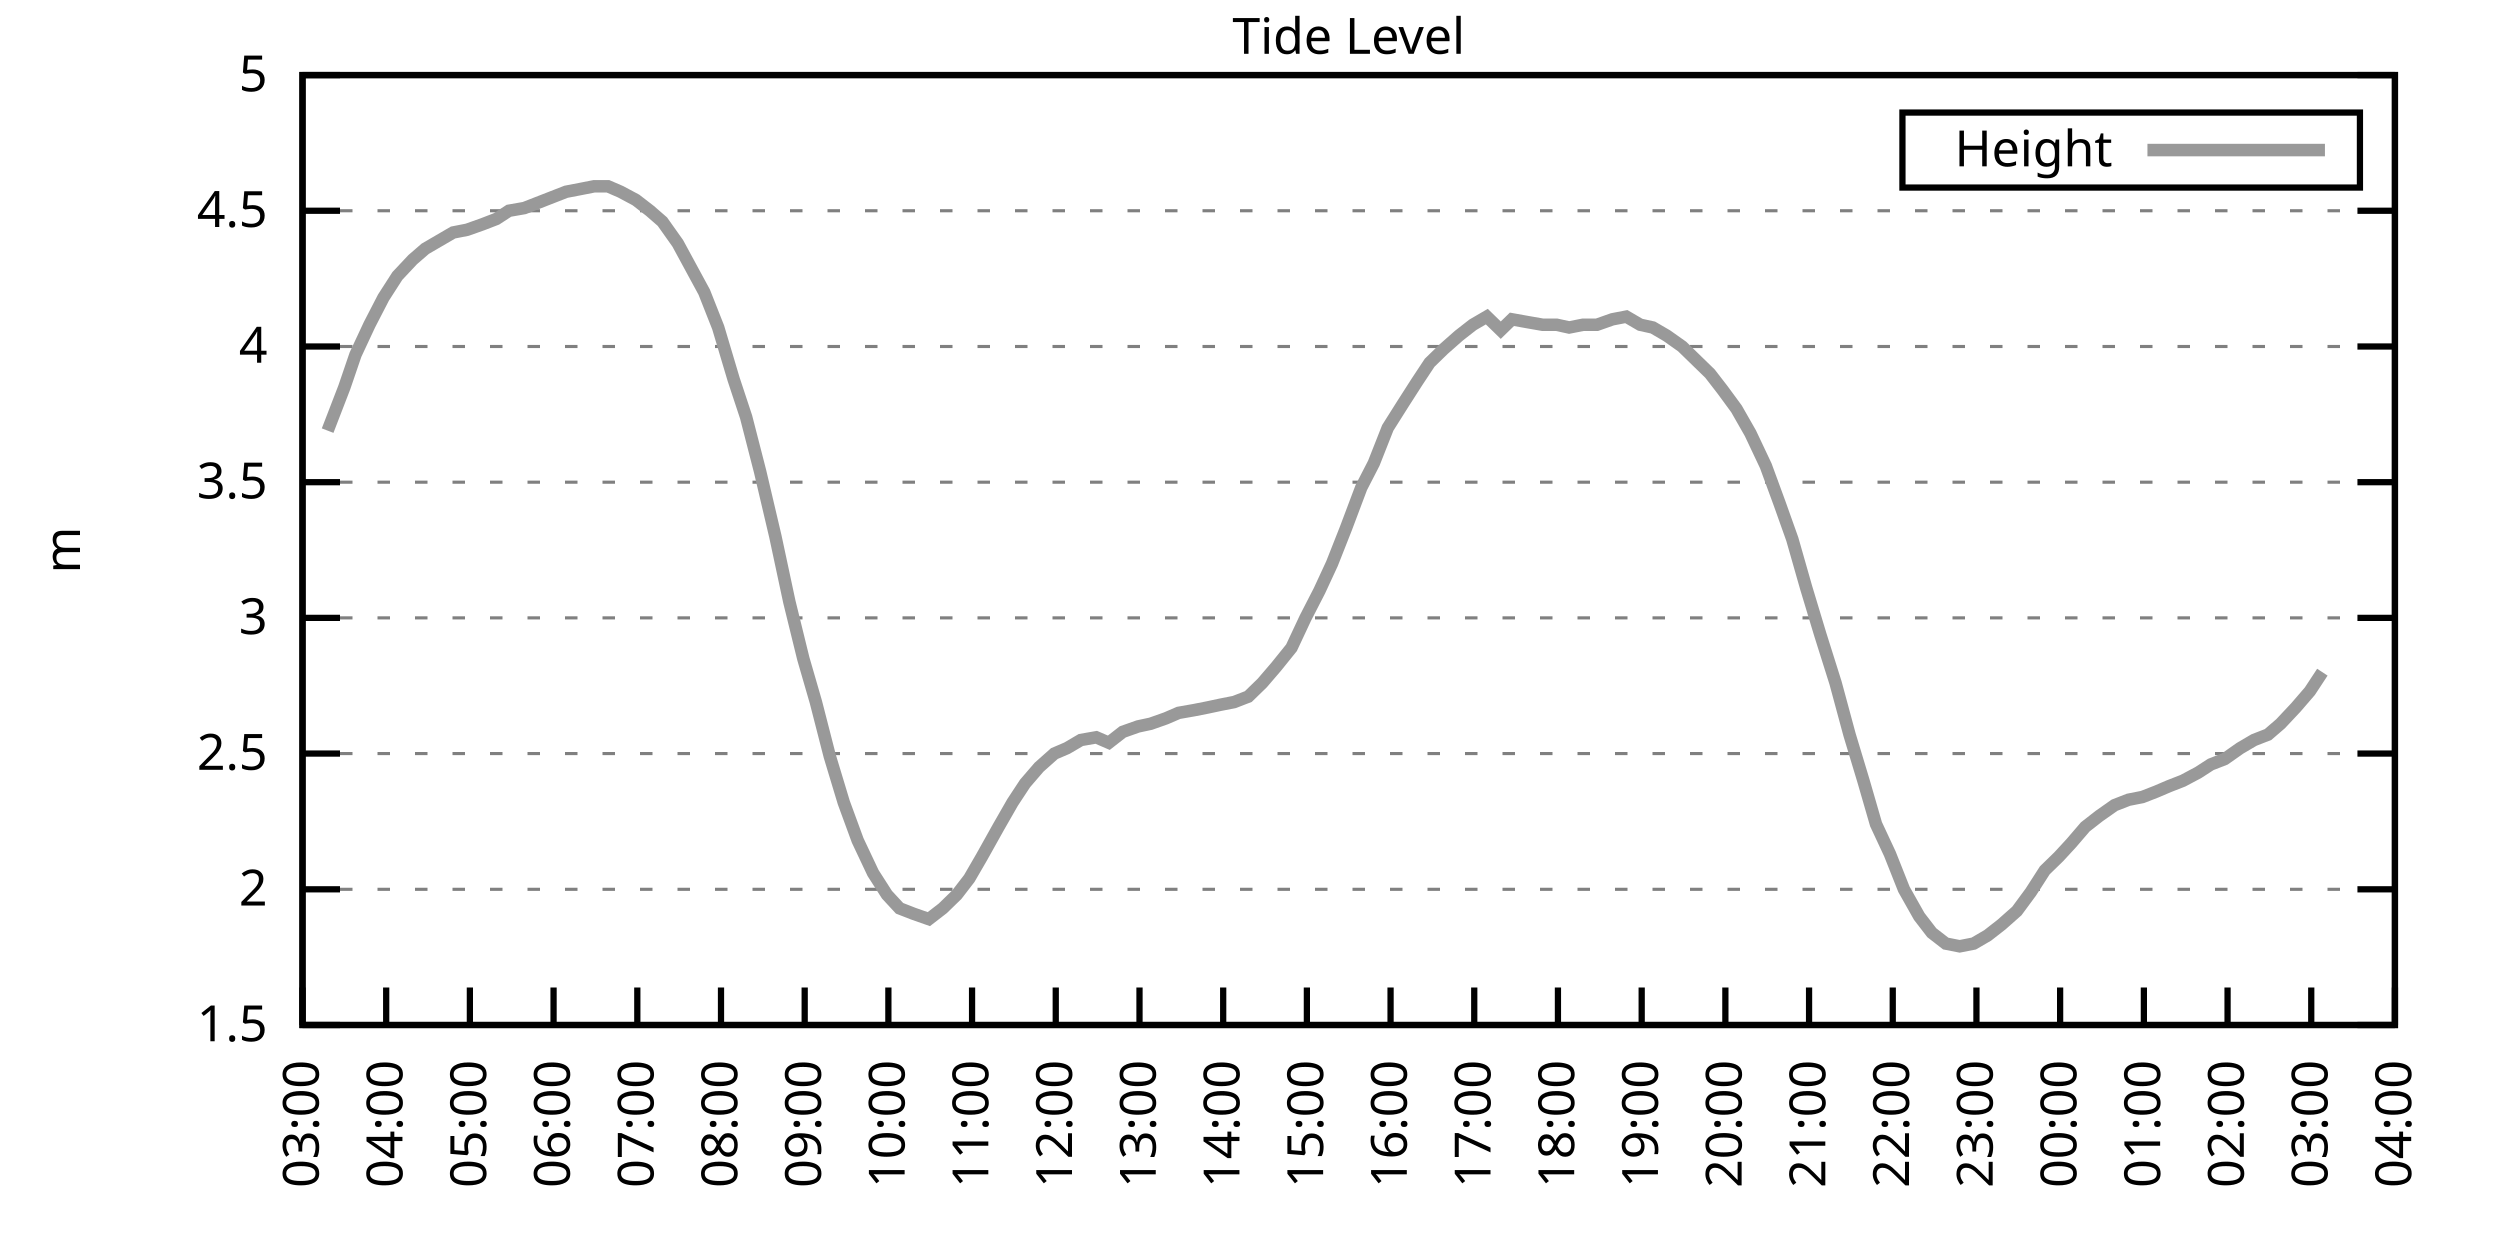
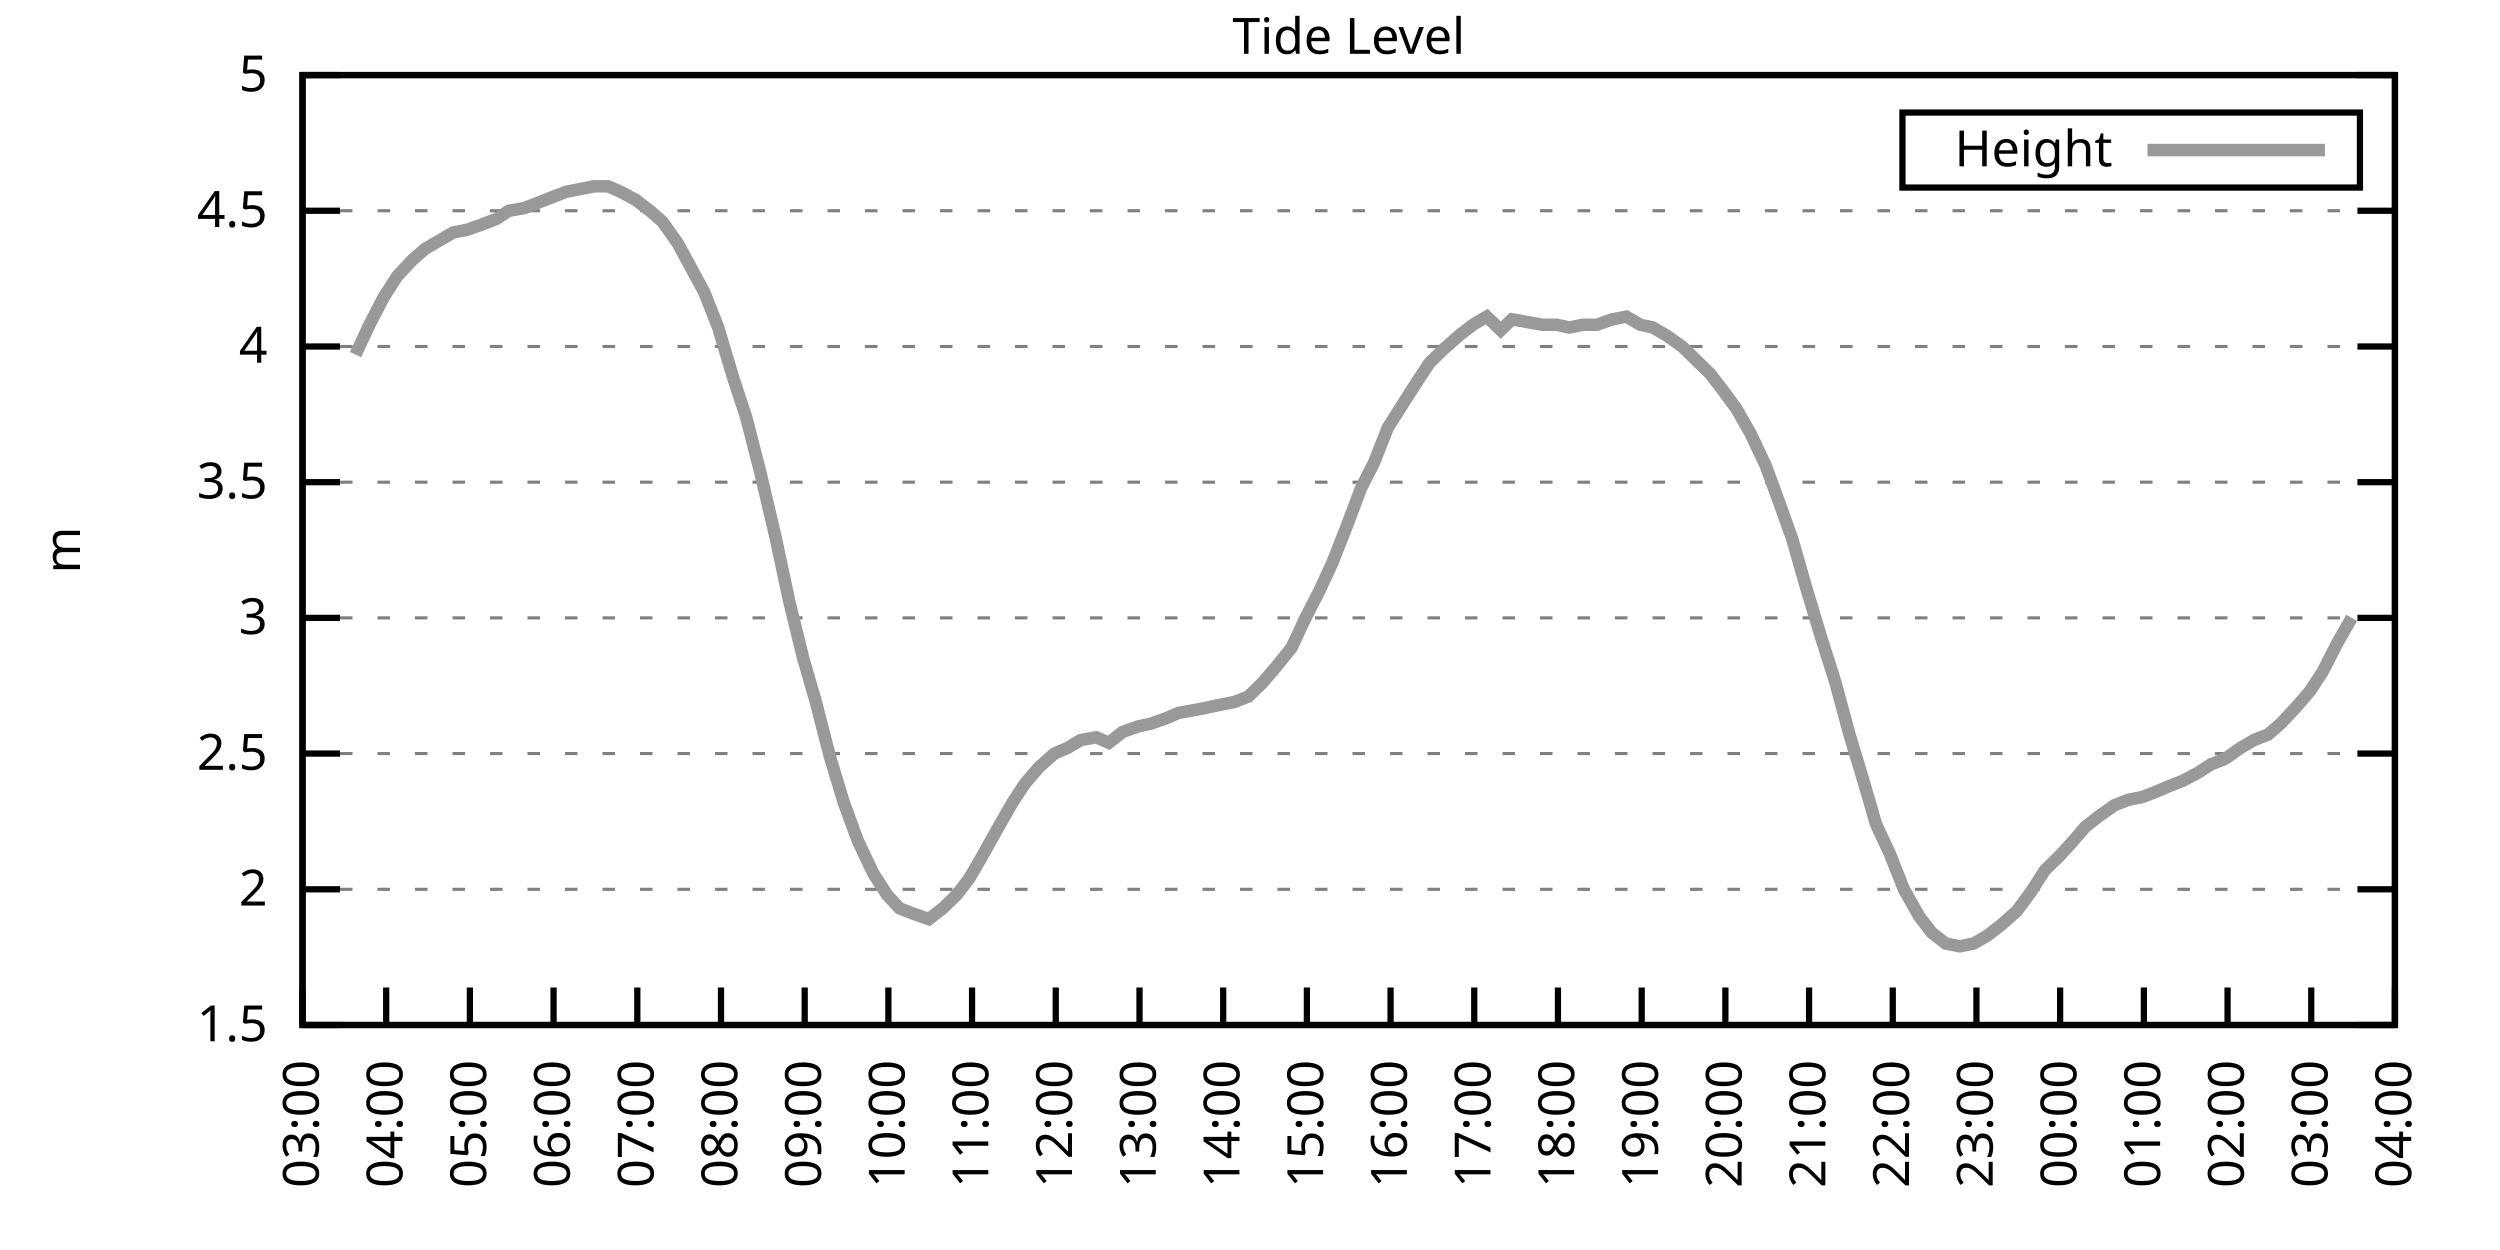
<svg xmlns="http://www.w3.org/2000/svg" xmlns:xlink="http://www.w3.org/1999/xlink" width="400" height="200" viewBox="0 0 400 200">
  <g id="gnuplot_canvas">
    <rect x="0" y="0" width="400" height="200" fill="none" />
    <defs>
      <circle id="gpDot" r="0.5" stroke-width="0.5" stroke="currentColor" />
      <path id="gpPt0" stroke-width="0.333" stroke="currentColor" d="M-1,0 h2 M0,-1 v2" />
      <path id="gpPt1" stroke-width="0.333" stroke="currentColor" d="M-1,-1 L1,1 M1,-1 L-1,1" />
      <path id="gpPt2" stroke-width="0.333" stroke="currentColor" d="M-1,0 L1,0 M0,-1 L0,1 M-1,-1 L1,1 M-1,1 L1,-1" />
      <rect id="gpPt3" stroke-width="0.333" stroke="currentColor" x="-1" y="-1" width="2" height="2" />
      <rect id="gpPt4" stroke-width="0.333" stroke="currentColor" fill="currentColor" x="-1" y="-1" width="2" height="2" />
      <circle id="gpPt5" stroke-width="0.333" stroke="currentColor" cx="0" cy="0" r="1" />
      <use xlink:href="#gpPt5" id="gpPt6" fill="currentColor" stroke="none" />
      <path id="gpPt7" stroke-width="0.333" stroke="currentColor" d="M0,-1.33 L-1.33,0.67 L1.33,0.67 z" />
      <use xlink:href="#gpPt7" id="gpPt8" fill="currentColor" stroke="none" />
      <use xlink:href="#gpPt7" id="gpPt9" stroke="currentColor" transform="rotate(180)" />
      <use xlink:href="#gpPt9" id="gpPt10" fill="currentColor" stroke="none" />
      <use xlink:href="#gpPt3" id="gpPt11" stroke="currentColor" transform="rotate(45)" />
      <use xlink:href="#gpPt11" id="gpPt12" fill="currentColor" stroke="none" />
      <path id="gpPt13" stroke-width="0.333" stroke="currentColor" d="M0,1.330 L1.265,0.411 L0.782,-1.067 L-0.782,-1.076 L-1.265,0.411 z" />
      <use xlink:href="#gpPt13" id="gpPt14" fill="currentColor" stroke="none" />
      <filter id="textbox" filterUnits="objectBoundingBox" x="0" y="0" height="1" width="1">
        <feFlood flood-color="white" flood-opacity="1" result="bgnd" />
        <feComposite in="SourceGraphic" in2="bgnd" operator="atop" />
      </filter>
      <filter id="greybox" filterUnits="objectBoundingBox" x="0" y="0" height="1" width="1">
        <feFlood flood-color="lightgrey" flood-opacity="1" result="grey" />
        <feComposite in="SourceGraphic" in2="grey" operator="atop" />
      </filter>
    </defs>
    <g fill="none" color="white" stroke="currentColor" stroke-width="1.00" stroke-linecap="butt" stroke-linejoin="miter">
</g>
    <g fill="none" color="black" stroke="currentColor" stroke-width="1.00" stroke-linecap="butt" stroke-linejoin="miter">
      <g stroke="none" shape-rendering="crispEdges">
        <polygon fill="rgb(255, 255, 255)" points="48.40,164.00 383.18,164.00 383.18,12.02 48.40,12.02 " />
      </g>
    </g>
    <g fill="none" color="black" stroke="currentColor" stroke-width="1.00" stroke-linecap="butt" stroke-linejoin="miter">
</g>
    <g fill="none" color="black" stroke="black" stroke-width="0.50" stroke-linecap="butt" stroke-linejoin="miter">
</g>
    <g fill="none" color="gray" stroke="currentColor" stroke-width="0.50" stroke-linecap="butt" stroke-linejoin="miter">
      <path stroke="gray" stroke-dasharray="2,4" class="gridline" d="M48.40,164.00 L383.19,164.00  " />
    </g>
    <g fill="none" color="gray" stroke="gray" stroke-width="1.00" stroke-linecap="butt" stroke-linejoin="miter">
</g>
    <g fill="none" color="black" stroke="currentColor" stroke-width="1.00" stroke-linecap="butt" stroke-linejoin="miter">
      <path stroke="black" d="M48.40,164.00 L54.40,164.00 M383.19,164.00 L377.19,164.00  " />
      <g transform="translate(42.80,166.60)" stroke="none" fill="black" font-family="Sans" font-size="8.00" text-anchor="end">
        <text>
          <tspan font-family="Sans"> 1.5</tspan>
        </text>
      </g>
    </g>
    <g fill="none" color="black" stroke="currentColor" stroke-width="1.00" stroke-linecap="butt" stroke-linejoin="miter">
</g>
    <g fill="none" color="black" stroke="black" stroke-width="0.50" stroke-linecap="butt" stroke-linejoin="miter">
</g>
    <g fill="none" color="gray" stroke="currentColor" stroke-width="0.50" stroke-linecap="butt" stroke-linejoin="miter">
      <path stroke="gray" stroke-dasharray="2,4" class="gridline" d="M48.40,142.29 L383.19,142.29  " />
    </g>
    <g fill="none" color="gray" stroke="gray" stroke-width="1.00" stroke-linecap="butt" stroke-linejoin="miter">
</g>
    <g fill="none" color="black" stroke="currentColor" stroke-width="1.00" stroke-linecap="butt" stroke-linejoin="miter">
      <path stroke="black" d="M48.40,142.29 L54.40,142.29 M383.19,142.29 L377.19,142.29  " />
      <g transform="translate(42.80,144.89)" stroke="none" fill="black" font-family="Sans" font-size="8.00" text-anchor="end">
        <text>
          <tspan font-family="Sans"> 2</tspan>
        </text>
      </g>
    </g>
    <g fill="none" color="black" stroke="currentColor" stroke-width="1.00" stroke-linecap="butt" stroke-linejoin="miter">
</g>
    <g fill="none" color="black" stroke="black" stroke-width="0.50" stroke-linecap="butt" stroke-linejoin="miter">
</g>
    <g fill="none" color="gray" stroke="currentColor" stroke-width="0.50" stroke-linecap="butt" stroke-linejoin="miter">
      <path stroke="gray" stroke-dasharray="2,4" class="gridline" d="M48.40,120.57 L383.19,120.57  " />
    </g>
    <g fill="none" color="gray" stroke="gray" stroke-width="1.00" stroke-linecap="butt" stroke-linejoin="miter">
</g>
    <g fill="none" color="black" stroke="currentColor" stroke-width="1.00" stroke-linecap="butt" stroke-linejoin="miter">
      <path stroke="black" d="M48.40,120.57 L54.40,120.57 M383.19,120.57 L377.19,120.57  " />
      <g transform="translate(42.80,123.17)" stroke="none" fill="black" font-family="Sans" font-size="8.00" text-anchor="end">
        <text>
          <tspan font-family="Sans"> 2.5</tspan>
        </text>
      </g>
    </g>
    <g fill="none" color="black" stroke="currentColor" stroke-width="1.00" stroke-linecap="butt" stroke-linejoin="miter">
</g>
    <g fill="none" color="black" stroke="black" stroke-width="0.50" stroke-linecap="butt" stroke-linejoin="miter">
</g>
    <g fill="none" color="gray" stroke="currentColor" stroke-width="0.50" stroke-linecap="butt" stroke-linejoin="miter">
      <path stroke="gray" stroke-dasharray="2,4" class="gridline" d="M48.40,98.86 L383.19,98.86  " />
    </g>
    <g fill="none" color="gray" stroke="gray" stroke-width="1.00" stroke-linecap="butt" stroke-linejoin="miter">
</g>
    <g fill="none" color="black" stroke="currentColor" stroke-width="1.00" stroke-linecap="butt" stroke-linejoin="miter">
      <path stroke="black" d="M48.40,98.86 L54.40,98.86 M383.19,98.86 L377.19,98.86  " />
      <g transform="translate(42.80,101.46)" stroke="none" fill="black" font-family="Sans" font-size="8.00" text-anchor="end">
        <text>
          <tspan font-family="Sans"> 3</tspan>
        </text>
      </g>
    </g>
    <g fill="none" color="black" stroke="currentColor" stroke-width="1.00" stroke-linecap="butt" stroke-linejoin="miter">
</g>
    <g fill="none" color="black" stroke="black" stroke-width="0.50" stroke-linecap="butt" stroke-linejoin="miter">
</g>
    <g fill="none" color="gray" stroke="currentColor" stroke-width="0.50" stroke-linecap="butt" stroke-linejoin="miter">
      <path stroke="gray" stroke-dasharray="2,4" class="gridline" d="M48.40,77.15 L383.19,77.15  " />
    </g>
    <g fill="none" color="gray" stroke="gray" stroke-width="1.00" stroke-linecap="butt" stroke-linejoin="miter">
</g>
    <g fill="none" color="black" stroke="currentColor" stroke-width="1.00" stroke-linecap="butt" stroke-linejoin="miter">
      <path stroke="black" d="M48.40,77.15 L54.40,77.15 M383.19,77.15 L377.19,77.15  " />
      <g transform="translate(42.80,79.75)" stroke="none" fill="black" font-family="Sans" font-size="8.00" text-anchor="end">
        <text>
          <tspan font-family="Sans"> 3.5</tspan>
        </text>
      </g>
    </g>
    <g fill="none" color="black" stroke="currentColor" stroke-width="1.00" stroke-linecap="butt" stroke-linejoin="miter">
</g>
    <g fill="none" color="black" stroke="black" stroke-width="0.50" stroke-linecap="butt" stroke-linejoin="miter">
</g>
    <g fill="none" color="gray" stroke="currentColor" stroke-width="0.50" stroke-linecap="butt" stroke-linejoin="miter">
      <path stroke="gray" stroke-dasharray="2,4" class="gridline" d="M48.40,55.44 L383.19,55.44  " />
    </g>
    <g fill="none" color="gray" stroke="gray" stroke-width="1.00" stroke-linecap="butt" stroke-linejoin="miter">
</g>
    <g fill="none" color="black" stroke="currentColor" stroke-width="1.00" stroke-linecap="butt" stroke-linejoin="miter">
      <path stroke="black" d="M48.40,55.44 L54.40,55.44 M383.19,55.44 L377.19,55.44  " />
      <g transform="translate(42.80,58.04)" stroke="none" fill="black" font-family="Sans" font-size="8.00" text-anchor="end">
        <text>
          <tspan font-family="Sans"> 4</tspan>
        </text>
      </g>
    </g>
    <g fill="none" color="black" stroke="currentColor" stroke-width="1.00" stroke-linecap="butt" stroke-linejoin="miter">
</g>
    <g fill="none" color="black" stroke="black" stroke-width="0.50" stroke-linecap="butt" stroke-linejoin="miter">
</g>
    <g fill="none" color="gray" stroke="currentColor" stroke-width="0.50" stroke-linecap="butt" stroke-linejoin="miter">
      <path stroke="gray" stroke-dasharray="2,4" class="gridline" d="M48.40,33.72 L383.19,33.72  " />
    </g>
    <g fill="none" color="gray" stroke="gray" stroke-width="1.00" stroke-linecap="butt" stroke-linejoin="miter">
</g>
    <g fill="none" color="black" stroke="currentColor" stroke-width="1.00" stroke-linecap="butt" stroke-linejoin="miter">
      <path stroke="black" d="M48.40,33.72 L54.40,33.72 M383.19,33.72 L377.19,33.72  " />
      <g transform="translate(42.80,36.32)" stroke="none" fill="black" font-family="Sans" font-size="8.00" text-anchor="end">
        <text>
          <tspan font-family="Sans"> 4.5</tspan>
        </text>
      </g>
    </g>
    <g fill="none" color="black" stroke="currentColor" stroke-width="1.00" stroke-linecap="butt" stroke-linejoin="miter">
</g>
    <g fill="none" color="black" stroke="black" stroke-width="0.50" stroke-linecap="butt" stroke-linejoin="miter">
</g>
    <g fill="none" color="gray" stroke="currentColor" stroke-width="0.50" stroke-linecap="butt" stroke-linejoin="miter">
      <path stroke="gray" stroke-dasharray="2,4" class="gridline" d="M48.40,12.01 L383.19,12.01  " />
    </g>
    <g fill="none" color="gray" stroke="gray" stroke-width="1.00" stroke-linecap="butt" stroke-linejoin="miter">
</g>
    <g fill="none" color="black" stroke="currentColor" stroke-width="1.00" stroke-linecap="butt" stroke-linejoin="miter">
      <path stroke="black" d="M48.40,12.01 L54.40,12.01 M383.19,12.01 L377.19,12.01  " />
      <g transform="translate(42.80,14.61)" stroke="none" fill="black" font-family="Sans" font-size="8.00" text-anchor="end">
        <text>
          <tspan font-family="Sans"> 5</tspan>
        </text>
      </g>
    </g>
    <g fill="none" color="black" stroke="currentColor" stroke-width="1.00" stroke-linecap="butt" stroke-linejoin="miter">
      <path stroke="black" d="M48.40,164.00 L48.40,158.00  " />
      <g transform="translate(51.00,169.60) rotate(270.00)" stroke="none" fill="black" font-family="Sans" font-size="8.00" text-anchor="end">
        <text>
          <tspan font-family="Sans">03:00</tspan>
        </text>
      </g>
    </g>
    <g fill="none" color="black" stroke="currentColor" stroke-width="1.00" stroke-linecap="butt" stroke-linejoin="miter">
      <path stroke="black" d="M61.79,164.00 L61.79,158.00  " />
      <g transform="translate(64.39,169.60) rotate(270.00)" stroke="none" fill="black" font-family="Sans" font-size="8.00" text-anchor="end">
        <text>
          <tspan font-family="Sans">04:00</tspan>
        </text>
      </g>
    </g>
    <g fill="none" color="black" stroke="currentColor" stroke-width="1.00" stroke-linecap="butt" stroke-linejoin="miter">
      <path stroke="black" d="M75.18,164.00 L75.18,158.00  " />
      <g transform="translate(77.78,169.60) rotate(270.00)" stroke="none" fill="black" font-family="Sans" font-size="8.00" text-anchor="end">
        <text>
          <tspan font-family="Sans">05:00</tspan>
        </text>
      </g>
    </g>
    <g fill="none" color="black" stroke="currentColor" stroke-width="1.00" stroke-linecap="butt" stroke-linejoin="miter">
      <path stroke="black" d="M88.57,164.00 L88.57,158.00  " />
      <g transform="translate(91.17,169.60) rotate(270.00)" stroke="none" fill="black" font-family="Sans" font-size="8.00" text-anchor="end">
        <text>
          <tspan font-family="Sans">06:00</tspan>
        </text>
      </g>
    </g>
    <g fill="none" color="black" stroke="currentColor" stroke-width="1.00" stroke-linecap="butt" stroke-linejoin="miter">
      <path stroke="black" d="M101.97,164.00 L101.97,158.00  " />
      <g transform="translate(104.57,169.60) rotate(270.00)" stroke="none" fill="black" font-family="Sans" font-size="8.00" text-anchor="end">
        <text>
          <tspan font-family="Sans">07:00</tspan>
        </text>
      </g>
    </g>
    <g fill="none" color="black" stroke="currentColor" stroke-width="1.00" stroke-linecap="butt" stroke-linejoin="miter">
      <path stroke="black" d="M115.36,164.00 L115.36,158.00  " />
      <g transform="translate(117.96,169.60) rotate(270.00)" stroke="none" fill="black" font-family="Sans" font-size="8.00" text-anchor="end">
        <text>
          <tspan font-family="Sans">08:00</tspan>
        </text>
      </g>
    </g>
    <g fill="none" color="black" stroke="currentColor" stroke-width="1.00" stroke-linecap="butt" stroke-linejoin="miter">
      <path stroke="black" d="M128.75,164.00 L128.75,158.00  " />
      <g transform="translate(131.35,169.60) rotate(270.00)" stroke="none" fill="black" font-family="Sans" font-size="8.00" text-anchor="end">
        <text>
          <tspan font-family="Sans">09:00</tspan>
        </text>
      </g>
    </g>
    <g fill="none" color="black" stroke="currentColor" stroke-width="1.00" stroke-linecap="butt" stroke-linejoin="miter">
      <path stroke="black" d="M142.14,164.00 L142.14,158.00  " />
      <g transform="translate(144.74,169.60) rotate(270.00)" stroke="none" fill="black" font-family="Sans" font-size="8.00" text-anchor="end">
        <text>
          <tspan font-family="Sans">10:00</tspan>
        </text>
      </g>
    </g>
    <g fill="none" color="black" stroke="currentColor" stroke-width="1.00" stroke-linecap="butt" stroke-linejoin="miter">
      <path stroke="black" d="M155.53,164.00 L155.53,158.00  " />
      <g transform="translate(158.13,169.60) rotate(270.00)" stroke="none" fill="black" font-family="Sans" font-size="8.00" text-anchor="end">
        <text>
          <tspan font-family="Sans">11:00</tspan>
        </text>
      </g>
    </g>
    <g fill="none" color="black" stroke="currentColor" stroke-width="1.00" stroke-linecap="butt" stroke-linejoin="miter">
      <path stroke="black" d="M168.92,164.00 L168.92,158.00  " />
      <g transform="translate(171.52,169.60) rotate(270.00)" stroke="none" fill="black" font-family="Sans" font-size="8.00" text-anchor="end">
        <text>
          <tspan font-family="Sans">12:00</tspan>
        </text>
      </g>
    </g>
    <g fill="none" color="black" stroke="currentColor" stroke-width="1.00" stroke-linecap="butt" stroke-linejoin="miter">
      <path stroke="black" d="M182.32,164.00 L182.32,158.00  " />
      <g transform="translate(184.92,169.60) rotate(270.00)" stroke="none" fill="black" font-family="Sans" font-size="8.00" text-anchor="end">
        <text>
          <tspan font-family="Sans">13:00</tspan>
        </text>
      </g>
    </g>
    <g fill="none" color="black" stroke="currentColor" stroke-width="1.00" stroke-linecap="butt" stroke-linejoin="miter">
      <path stroke="black" d="M195.71,164.00 L195.71,158.00  " />
      <g transform="translate(198.31,169.60) rotate(270.00)" stroke="none" fill="black" font-family="Sans" font-size="8.00" text-anchor="end">
        <text>
          <tspan font-family="Sans">14:00</tspan>
        </text>
      </g>
    </g>
    <g fill="none" color="black" stroke="currentColor" stroke-width="1.00" stroke-linecap="butt" stroke-linejoin="miter">
      <path stroke="black" d="M209.10,164.00 L209.10,158.00  " />
      <g transform="translate(211.70,169.60) rotate(270.00)" stroke="none" fill="black" font-family="Sans" font-size="8.00" text-anchor="end">
        <text>
          <tspan font-family="Sans">15:00</tspan>
        </text>
      </g>
    </g>
    <g fill="none" color="black" stroke="currentColor" stroke-width="1.00" stroke-linecap="butt" stroke-linejoin="miter">
      <path stroke="black" d="M222.49,164.00 L222.49,158.00  " />
      <g transform="translate(225.09,169.60) rotate(270.00)" stroke="none" fill="black" font-family="Sans" font-size="8.00" text-anchor="end">
        <text>
          <tspan font-family="Sans">16:00</tspan>
        </text>
      </g>
    </g>
    <g fill="none" color="black" stroke="currentColor" stroke-width="1.00" stroke-linecap="butt" stroke-linejoin="miter">
      <path stroke="black" d="M235.88,164.00 L235.88,158.00  " />
      <g transform="translate(238.48,169.60) rotate(270.00)" stroke="none" fill="black" font-family="Sans" font-size="8.00" text-anchor="end">
        <text>
          <tspan font-family="Sans">17:00</tspan>
        </text>
      </g>
    </g>
    <g fill="none" color="black" stroke="currentColor" stroke-width="1.00" stroke-linecap="butt" stroke-linejoin="miter">
      <path stroke="black" d="M249.27,164.00 L249.27,158.00  " />
      <g transform="translate(251.87,169.60) rotate(270.00)" stroke="none" fill="black" font-family="Sans" font-size="8.00" text-anchor="end">
        <text>
          <tspan font-family="Sans">18:00</tspan>
        </text>
      </g>
    </g>
    <g fill="none" color="black" stroke="currentColor" stroke-width="1.00" stroke-linecap="butt" stroke-linejoin="miter">
      <path stroke="black" d="M262.67,164.00 L262.67,158.00  " />
      <g transform="translate(265.27,169.60) rotate(270.00)" stroke="none" fill="black" font-family="Sans" font-size="8.00" text-anchor="end">
        <text>
          <tspan font-family="Sans">19:00</tspan>
        </text>
      </g>
    </g>
    <g fill="none" color="black" stroke="currentColor" stroke-width="1.00" stroke-linecap="butt" stroke-linejoin="miter">
      <path stroke="black" d="M276.06,164.00 L276.06,158.00  " />
      <g transform="translate(278.66,169.60) rotate(270.00)" stroke="none" fill="black" font-family="Sans" font-size="8.00" text-anchor="end">
        <text>
          <tspan font-family="Sans">20:00</tspan>
        </text>
      </g>
    </g>
    <g fill="none" color="black" stroke="currentColor" stroke-width="1.00" stroke-linecap="butt" stroke-linejoin="miter">
      <path stroke="black" d="M289.45,164.00 L289.45,158.00  " />
      <g transform="translate(292.05,169.60) rotate(270.00)" stroke="none" fill="black" font-family="Sans" font-size="8.00" text-anchor="end">
        <text>
          <tspan font-family="Sans">21:00</tspan>
        </text>
      </g>
    </g>
    <g fill="none" color="black" stroke="currentColor" stroke-width="1.00" stroke-linecap="butt" stroke-linejoin="miter">
      <path stroke="black" d="M302.84,164.00 L302.84,158.00  " />
      <g transform="translate(305.44,169.60) rotate(270.00)" stroke="none" fill="black" font-family="Sans" font-size="8.00" text-anchor="end">
        <text>
          <tspan font-family="Sans">22:00</tspan>
        </text>
      </g>
    </g>
    <g fill="none" color="black" stroke="currentColor" stroke-width="1.00" stroke-linecap="butt" stroke-linejoin="miter">
      <path stroke="black" d="M316.23,164.00 L316.23,158.00  " />
      <g transform="translate(318.83,169.60) rotate(270.00)" stroke="none" fill="black" font-family="Sans" font-size="8.00" text-anchor="end">
        <text>
          <tspan font-family="Sans">23:00</tspan>
        </text>
      </g>
    </g>
    <g fill="none" color="black" stroke="currentColor" stroke-width="1.00" stroke-linecap="butt" stroke-linejoin="miter">
      <path stroke="black" d="M329.62,164.00 L329.62,158.00  " />
      <g transform="translate(332.22,169.60) rotate(270.00)" stroke="none" fill="black" font-family="Sans" font-size="8.00" text-anchor="end">
        <text>
          <tspan font-family="Sans">00:00</tspan>
        </text>
      </g>
    </g>
    <g fill="none" color="black" stroke="currentColor" stroke-width="1.00" stroke-linecap="butt" stroke-linejoin="miter">
      <path stroke="black" d="M343.02,164.00 L343.02,158.00  " />
      <g transform="translate(345.62,169.60) rotate(270.00)" stroke="none" fill="black" font-family="Sans" font-size="8.00" text-anchor="end">
        <text>
          <tspan font-family="Sans">01:00</tspan>
        </text>
      </g>
    </g>
    <g fill="none" color="black" stroke="currentColor" stroke-width="1.00" stroke-linecap="butt" stroke-linejoin="miter">
      <path stroke="black" d="M356.41,164.00 L356.41,158.00  " />
      <g transform="translate(359.01,169.60) rotate(270.00)" stroke="none" fill="black" font-family="Sans" font-size="8.00" text-anchor="end">
        <text>
          <tspan font-family="Sans">02:00</tspan>
        </text>
      </g>
    </g>
    <g fill="none" color="black" stroke="currentColor" stroke-width="1.00" stroke-linecap="butt" stroke-linejoin="miter">
      <path stroke="black" d="M369.80,164.00 L369.80,158.00  " />
      <g transform="translate(372.40,169.60) rotate(270.00)" stroke="none" fill="black" font-family="Sans" font-size="8.00" text-anchor="end">
        <text>
          <tspan font-family="Sans">03:00</tspan>
        </text>
      </g>
    </g>
    <g fill="none" color="black" stroke="currentColor" stroke-width="1.00" stroke-linecap="butt" stroke-linejoin="miter">
      <path stroke="black" d="M383.19,164.00 L383.19,158.00  " />
      <g transform="translate(385.79,169.60) rotate(270.00)" stroke="none" fill="black" font-family="Sans" font-size="8.00" text-anchor="end">
        <text>
          <tspan font-family="Sans">04:00</tspan>
        </text>
      </g>
    </g>
    <g fill="none" color="black" stroke="currentColor" stroke-width="1.00" stroke-linecap="butt" stroke-linejoin="miter">
</g>
    <g fill="none" color="black" stroke="currentColor" stroke-width="1.00" stroke-linecap="butt" stroke-linejoin="miter">
      <path stroke="black" d="M48.40,12.01 L48.40,164.00 L383.19,164.00 L383.19,12.01 L48.40,12.01 Z  " />
    </g>
    <g fill="none" color="black" stroke="currentColor" stroke-width="1.00" stroke-linecap="butt" stroke-linejoin="miter">
</g>
    <g fill="none" color="black" stroke="currentColor" stroke-width="1.00" stroke-linecap="butt" stroke-linejoin="miter">
      <path stroke="black" d="M304.39,30.01 L304.39,18.01 L377.59,18.01 L377.59,30.01 L304.39,30.01 Z  " />
    </g>
    <g id="Tide_level_plot_1">
      <g fill="none" color="white" stroke="black" stroke-width="2.00" stroke-linecap="butt" stroke-linejoin="miter">
</g>
      <g fill="none" color="black" stroke="currentColor" stroke-width="2.00" stroke-linecap="butt" stroke-linejoin="miter">
        <g transform="translate(337.99,26.61)" stroke="none" fill="black" font-family="Sans" font-size="8.00" text-anchor="end">
          <text>
            <tspan font-family="Sans">Height</tspan>
          </text>
        </g>
      </g>
      <g fill="none" color="black" stroke="currentColor" stroke-width="2.00" stroke-linecap="butt" stroke-linejoin="miter">
-         <path stroke="rgb(153, 153, 153)" d="M343.59,24.01 L371.99,24.01 M52.42,68.90 L55.10,61.95 L56.88,56.74 L59.11,51.96 L61.35,47.62 L63.58,44.15   L66.03,41.54 L68.04,39.80 L70.27,38.50 L72.50,37.20 L74.74,36.76 L77.19,35.89 L79.42,35.03 L81.43,33.72   L83.89,33.29 L86.12,32.42 L88.35,31.55 L90.58,30.68 L92.82,30.25 L95.05,29.81 L97.28,29.81 L99.29,30.68   L101.74,31.99 L103.98,33.72 L105.98,35.46 L108.44,38.93 L112.68,46.75 L114.91,52.40 L117.37,60.65 L119.38,66.73   L121.61,75.41 L124.06,85.83 L126.29,96.26 L128.53,105.38 L130.54,112.32 L132.77,121.01 L135.00,128.39 L137.23,134.47   L139.69,139.68 L141.92,143.16 L143.93,145.33 L146.16,146.20 L148.61,147.06 L150.85,145.33 L153.08,143.16 L155.09,140.55   L157.10,137.08 L159.77,132.30 L162.01,128.39 L164.01,125.35 L166.25,122.75 L168.70,120.57 L170.71,119.71 L172.94,118.40   L175.40,117.97 L177.41,118.84 L179.64,117.10 L182.09,116.23 L184.10,115.80 L186.56,114.93 L188.57,114.06 L191.02,113.63   L193.25,113.19 L195.26,112.76 L197.49,112.32 L199.73,111.45 L201.96,109.28 L204.19,106.68 L206.64,103.64 L208.88,98.86   L211.11,94.52 L213.12,90.18 L215.35,84.53 L217.80,78.02 L219.81,74.11 L222.04,68.46 L224.50,64.56 L226.73,61.08   L228.74,58.04 L230.97,55.87 L233.43,53.70 L235.66,51.96 L237.89,50.66 L240.12,52.83 L241.91,51.09 L244.36,51.53   L246.82,51.96 L249.05,51.96 L251.06,52.40 L253.29,51.96 L255.52,51.96 L257.98,51.09 L260.21,50.66 L262.44,51.96   L264.45,52.40 L266.68,53.70 L269.14,55.44 L271.37,57.61 L273.60,59.78 L275.61,62.38 L277.84,65.42 L280.07,69.33   L282.53,74.54 L284.76,80.62 L286.77,86.27 L289.00,94.08 L291.23,101.47 L293.69,109.28 L295.92,117.53 L298.15,124.92   L300.16,131.86 L302.39,136.64 L304.63,142.29 L307.08,146.63 L309.09,149.24 L311.32,150.97 L313.55,151.41 L315.79,150.97   L318.02,149.67 L320.25,147.93 L322.70,145.76 L324.94,142.72 L327.17,139.25 L329.40,137.08 L331.41,134.90 L333.64,132.30   L335.87,130.56 L338.33,128.83 L340.56,127.96 L342.79,127.52 L345.02,126.65 L347.03,125.79 L349.26,124.92 L351.72,123.61   L353.73,122.31 L355.96,121.44 L358.42,119.71 L360.65,118.40 L362.88,117.53 L364.89,115.80 L367.34,113.19 L369.58,110.59   L371.58,107.55  " />
+         <path stroke="rgb(153, 153, 153)" d="M343.59,24.01 L371.99,24.01 M56.88,56.74 L59.11,51.96 L61.35,47.62 L63.58,44.15 L66.03,41.54 L68.04,39.80   L70.27,38.50 L72.50,37.20 L74.74,36.76 L77.19,35.89 L79.42,35.03 L81.43,33.72 L83.89,33.29 L86.12,32.42   L88.35,31.55 L90.58,30.68 L92.82,30.25 L95.05,29.81 L97.28,29.81 L99.29,30.68 L101.74,31.99 L103.98,33.72   L105.98,35.46 L108.44,38.93 L112.68,46.75 L114.91,52.40 L117.37,60.65 L119.38,66.73 L121.61,75.41 L124.06,85.83   L126.29,96.26 L128.53,105.38 L130.54,112.32 L132.77,121.01 L135.00,128.39 L137.23,134.47 L139.69,139.68 L141.92,143.16   L143.93,145.33 L146.16,146.20 L148.61,147.06 L150.85,145.33 L153.08,143.16 L155.09,140.55 L157.10,137.08 L159.77,132.30   L162.01,128.39 L164.01,125.35 L166.25,122.75 L168.70,120.57 L170.71,119.71 L172.94,118.40 L175.40,117.97 L177.41,118.84   L179.64,117.10 L182.09,116.23 L184.10,115.80 L186.56,114.93 L188.57,114.06 L191.02,113.63 L193.25,113.19 L195.26,112.76   L197.49,112.32 L199.73,111.45 L201.96,109.28 L204.19,106.68 L206.64,103.64 L208.88,98.86 L211.11,94.52 L213.12,90.18   L215.35,84.53 L217.80,78.02 L219.81,74.11 L222.04,68.46 L224.50,64.56 L226.73,61.08 L228.74,58.04 L230.97,55.87   L233.43,53.70 L235.66,51.96 L237.89,50.66 L240.12,52.83 L241.91,51.09 L244.36,51.53 L246.82,51.96 L249.05,51.96   L251.06,52.40 L253.29,51.96 L255.52,51.96 L257.98,51.09 L260.21,50.66 L262.44,51.96 L264.45,52.40 L266.68,53.70   L269.14,55.44 L271.37,57.61 L273.60,59.78 L275.61,62.38 L277.84,65.42 L280.07,69.33 L282.53,74.54 L284.76,80.62   L286.77,86.27 L289.00,94.08 L291.23,101.47 L293.69,109.28 L295.92,117.53 L298.15,124.92 L300.16,131.86 L302.39,136.64   L304.63,142.29 L307.08,146.63 L309.09,149.24 L311.32,150.97 L313.55,151.41 L315.79,150.97 L318.02,149.67 L320.25,147.93   L322.70,145.76 L324.94,142.72 L327.17,139.25 L329.40,137.08 L331.41,134.90 L333.64,132.30 L335.87,130.56 L338.33,128.83   L340.56,127.96 L342.79,127.52 L345.02,126.65 L347.03,125.79 L349.26,124.92 L351.72,123.61 L353.73,122.31 L355.96,121.44   L358.42,119.71 L360.65,118.40 L362.88,117.53 L364.89,115.80 L367.34,113.19 L369.58,110.59 L371.58,107.55 L374.04,102.77   L376.27,98.86  " />
      </g>
    </g>
    <g fill="none" color="black" stroke="currentColor" stroke-width="2.00" stroke-linecap="butt" stroke-linejoin="miter">
</g>
    <g fill="none" color="black" stroke="black" stroke-width="1.00" stroke-linecap="butt" stroke-linejoin="miter">
</g>
    <g fill="none" color="black" stroke="currentColor" stroke-width="1.00" stroke-linecap="butt" stroke-linejoin="miter">
      <path stroke="black" d="M48.40,12.01 L48.40,164.00 L383.19,164.00 L383.19,12.01 L48.40,12.01 Z  " />
      <g transform="translate(12.80,88.01) rotate(270.00)" stroke="none" fill="black" font-family="Sans" font-size="8.00" text-anchor="middle">
        <text>
          <tspan font-family="Sans">m</tspan>
        </text>
      </g>
    </g>
    <g fill="none" color="black" stroke="currentColor" stroke-width="1.00" stroke-linecap="butt" stroke-linejoin="miter">
</g>
    <g fill="none" color="black" stroke="currentColor" stroke-width="1.00" stroke-linecap="butt" stroke-linejoin="miter">
      <g transform="translate(215.79,8.61)" stroke="none" fill="black" font-family="Sans" font-size="8.00" text-anchor="middle">
        <text>
          <tspan font-family="Sans">Tide Level</tspan>
        </text>
      </g>
    </g>
    <g fill="none" color="black" stroke="currentColor" stroke-width="1.00" stroke-linecap="butt" stroke-linejoin="miter">
</g>
  </g>
</svg>
